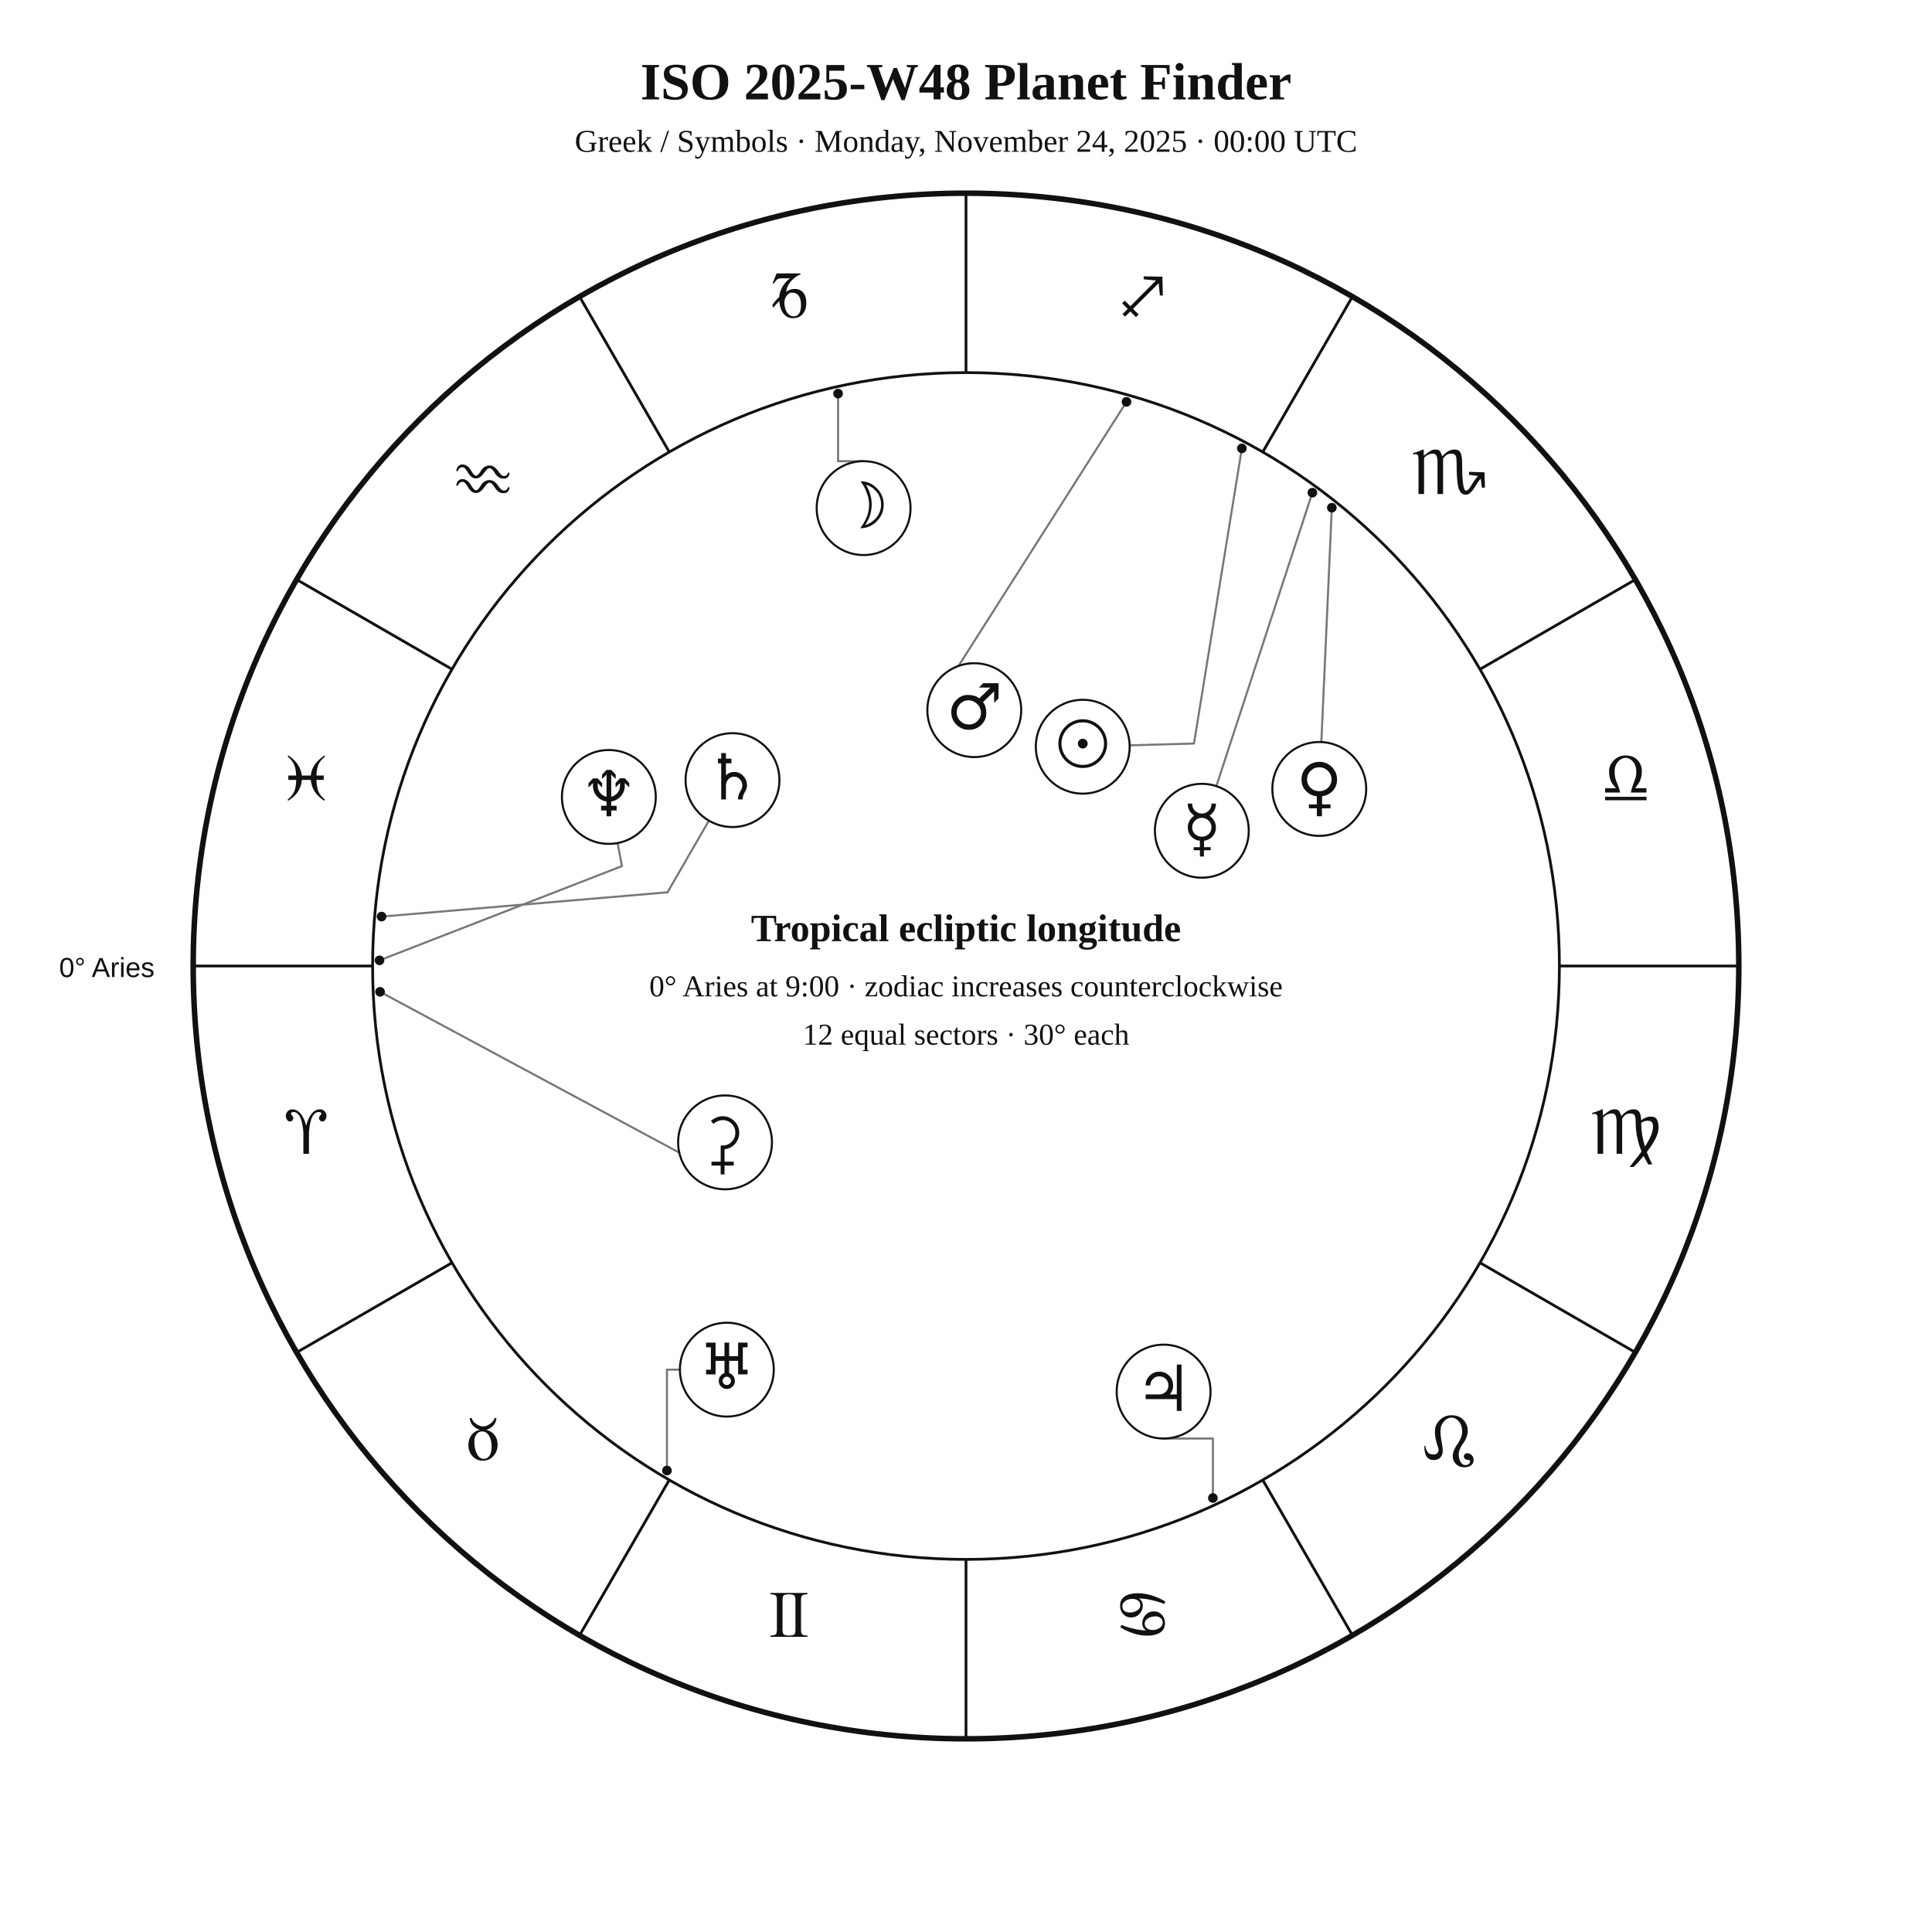
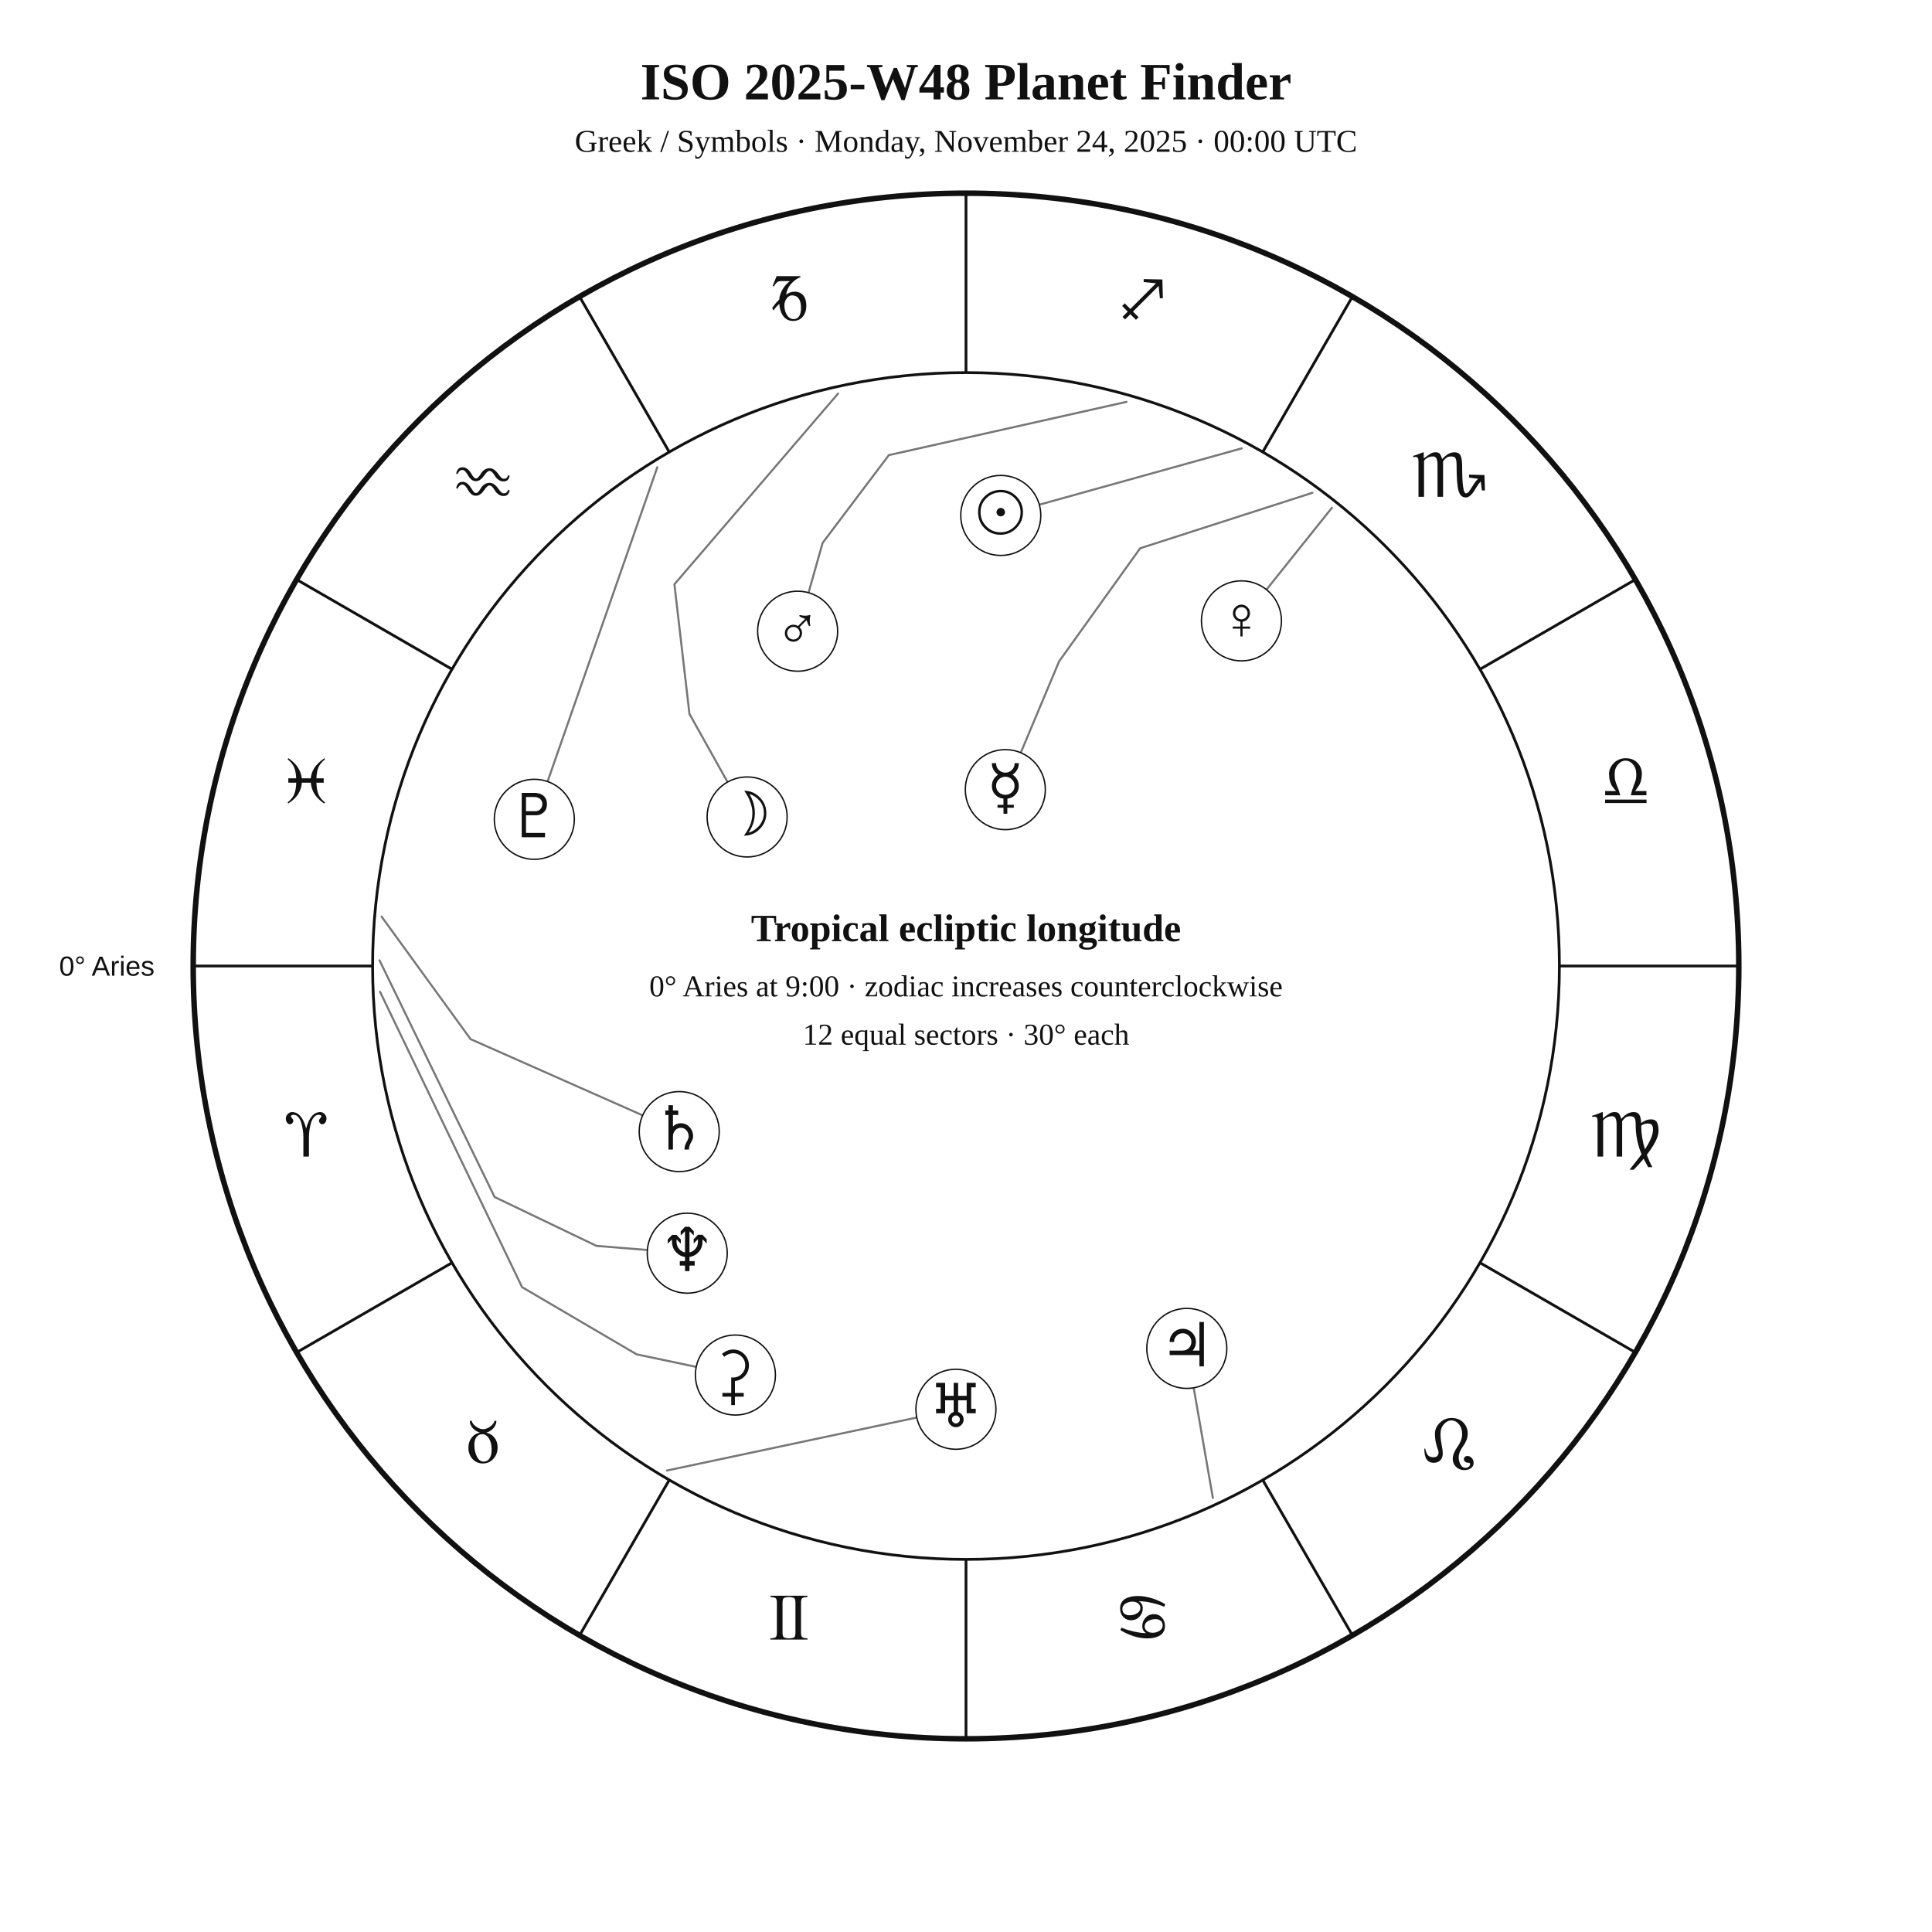
<svg xmlns="http://www.w3.org/2000/svg" width="1400" height="1400" viewBox="0 0 1400 1400">
  <rect width="100%" height="100%" fill="white" />
-   <style>text{font-family:Georgia,"Times New Roman",serif;fill:#111}.sans{font-family:Arial,Helvetica,sans-serif}.symbol{font-family:"Arial Unicode MS","Segoe UI Symbol","Noto Sans Symbols 2","Apple Symbols",serif;font-variant-emoji:text;fill:#111}</style>
+   <style>text{font-family:Georgia,"Times New Roman",serif;fill:#111!important;color:#111!important;-webkit-text-fill-color:#111!important}.sans{font-family:Arial,Helvetica,sans-serif}</style>
  <text x="700" y="72" text-anchor="middle" font-size="38" font-weight="700">ISO 2025-W48 Planet Finder</text>
  <text x="700" y="110" text-anchor="middle" font-size="23">Greek / Symbols · Monday, November 24, 2025 · 00:00 UTC</text>
  <circle cx="700" cy="700" r="560" fill="none" stroke="#111" stroke-width="4" />
  <circle cx="700" cy="700" r="430" fill="none" stroke="#111" stroke-width="2" />
  <line x1="270.0" y1="700.0" x2="140.0" y2="700.0" stroke="#111" stroke-width="2" />
  <line x1="327.6" y1="915.0" x2="215.0" y2="980.0" stroke="#111" stroke-width="2" />
  <line x1="485.0" y1="1072.4" x2="420.0" y2="1185.0" stroke="#111" stroke-width="2" />
  <line x1="700.0" y1="1130.0" x2="700.0" y2="1260.0" stroke="#111" stroke-width="2" />
  <line x1="915.0" y1="1072.4" x2="980.0" y2="1185.0" stroke="#111" stroke-width="2" />
  <line x1="1072.4" y1="915.0" x2="1185.0" y2="980.0" stroke="#111" stroke-width="2" />
  <line x1="1130.0" y1="700.0" x2="1260.0" y2="700.0" stroke="#111" stroke-width="2" />
  <line x1="1072.4" y1="485.0" x2="1185.0" y2="420.0" stroke="#111" stroke-width="2" />
  <line x1="915.0" y1="327.6" x2="980.0" y2="215.0" stroke="#111" stroke-width="2" />
  <line x1="700.0" y1="270.0" x2="700.0" y2="140.0" stroke="#111" stroke-width="2" />
  <line x1="485.0" y1="327.6" x2="420.0" y2="215.0" stroke="#111" stroke-width="2" />
  <line x1="327.6" y1="485.0" x2="215.0" y2="420.0" stroke="#111" stroke-width="2" />
-   <text class="symbol" x="221.9" y="836.1" text-anchor="middle" font-size="48">♈︎</text>
-   <text class="symbol" x="350.0" y="1058.0" text-anchor="middle" font-size="48">♉︎</text>
-   <text class="symbol" x="571.9" y="1186.1" text-anchor="middle" font-size="48">♊︎</text>
-   <text class="symbol" x="828.1" y="1186.1" text-anchor="middle" font-size="48">♋︎</text>
-   <text class="symbol" x="1050.0" y="1058.0" text-anchor="middle" font-size="48">♌︎</text>
-   <text class="symbol" x="1178.1" y="836.1" text-anchor="middle" font-size="48">♍︎</text>
-   <text class="symbol" x="1178.1" y="579.9" text-anchor="middle" font-size="48">♎︎</text>
-   <text class="symbol" x="1050.0" y="358.0" text-anchor="middle" font-size="48">♏︎</text>
-   <text class="symbol" x="828.1" y="229.9" text-anchor="middle" font-size="48">♐︎</text>
-   <text class="symbol" x="571.9" y="229.9" text-anchor="middle" font-size="48">♑︎</text>
-   <text class="symbol" x="350.0" y="358.0" text-anchor="middle" font-size="48">♒︎</text>
-   <text class="symbol" x="221.9" y="579.9" text-anchor="middle" font-size="48">♓︎</text>
-   <text x="112" y="708" text-anchor="end" font-size="20" class="sans">0° Aries</text>
-   <polyline points="899.9,324.9 865.2,538.8 818.6,540.1" fill="none" stroke="#777" stroke-width="1.5" stroke-linejoin="round" stroke-linecap="round" />
-   <circle cx="899.9" cy="324.9" r="3.5" fill="#111" />
-   <polyline points="607.3,285.2 607.3,334.2 625.8,334.2" fill="none" stroke="#777" stroke-width="1.5" stroke-linejoin="round" stroke-linecap="round" />
-   <circle cx="607.3" cy="285.2" r="3.5" fill="#111" />
-   <polyline points="951.0,357.0 881.4,569.7" fill="none" stroke="#777" stroke-width="1.5" stroke-linejoin="round" stroke-linecap="round" />
-   <circle cx="951.0" cy="357.0" r="3.5" fill="#111" />
-   <polyline points="965.1,367.9 957.5,537.7" fill="none" stroke="#777" stroke-width="1.5" stroke-linejoin="round" stroke-linecap="round" />
-   <circle cx="965.1" cy="367.9" r="3.5" fill="#111" />
-   <polyline points="816.3,291.2 684.7,498.1 679.1,493.8" fill="none" stroke="#777" stroke-width="1.5" stroke-linejoin="round" stroke-linecap="round" />
-   <circle cx="816.3" cy="291.2" r="3.5" fill="#111" />
-   <polyline points="878.9,1085.5 878.9,1042.4 843.2,1042.4" fill="none" stroke="#777" stroke-width="1.5" stroke-linejoin="round" stroke-linecap="round" />
-   <circle cx="878.9" cy="1085.5" r="3.5" fill="#111" />
-   <polyline points="276.5,664.2 483.7,646.6 513.7,594.7" fill="none" stroke="#777" stroke-width="1.5" stroke-linejoin="round" stroke-linecap="round" />
-   <circle cx="276.5" cy="664.2" r="3.5" fill="#111" />
-   <polyline points="483.3,1065.6 483.3,992.5 492.7,992.5" fill="none" stroke="#777" stroke-width="1.5" stroke-linejoin="round" stroke-linecap="round" />
-   <circle cx="483.3" cy="1065.6" r="3.5" fill="#111" />
-   <polyline points="275.0,695.9 450.7,627.6 447.5,610.9" fill="none" stroke="#777" stroke-width="1.5" stroke-linejoin="round" stroke-linecap="round" />
-   <circle cx="275.0" cy="695.9" r="3.5" fill="#111" />
-   <polyline points="275.4,718.7 516.3,848.2 511.6,858.8" fill="none" stroke="#777" stroke-width="1.5" stroke-linejoin="round" stroke-linecap="round" />
-   <circle cx="275.4" cy="718.7" r="3.5" fill="#111" />
-   <circle cx="784.6" cy="541.1" r="34" fill="white" stroke="#111" stroke-width="1.5" />
-   <text class="symbol" x="784.6" y="555.1" text-anchor="middle" font-size="46">☉︎</text>
-   <circle cx="625.8" cy="368.2" r="34" fill="white" stroke="#111" stroke-width="1.5" />
-   <text class="symbol" x="625.8" y="382.2" text-anchor="middle" font-size="46">☽︎</text>
-   <circle cx="870.9" cy="602.0" r="34" fill="white" stroke="#111" stroke-width="1.5" />
-   <text class="symbol" x="870.9" y="616.0" text-anchor="middle" font-size="46">☿︎</text>
-   <circle cx="956.0" cy="571.7" r="34" fill="white" stroke="#111" stroke-width="1.5" />
-   <text class="symbol" x="956.0" y="585.7" text-anchor="middle" font-size="46">♀︎</text>
-   <circle cx="706.0" cy="514.6" r="34" fill="white" stroke="#111" stroke-width="1.5" />
-   <text class="symbol" x="706.0" y="528.6" text-anchor="middle" font-size="46">♂︎</text>
-   <circle cx="843.2" cy="1008.4" r="34" fill="white" stroke="#111" stroke-width="1.5" />
-   <text class="symbol" x="843.2" y="1022.4" text-anchor="middle" font-size="46">♃︎</text>
-   <circle cx="530.8" cy="565.3" r="34" fill="white" stroke="#111" stroke-width="1.5" />
-   <text class="symbol" x="530.8" y="579.3" text-anchor="middle" font-size="46">♄︎</text>
-   <circle cx="526.7" cy="992.5" r="34" fill="white" stroke="#111" stroke-width="1.5" />
-   <text class="symbol" x="526.7" y="1006.5" text-anchor="middle" font-size="46">♅︎</text>
-   <circle cx="441.2" cy="577.5" r="34" fill="white" stroke="#111" stroke-width="1.5" />
-   <text class="symbol" x="441.2" y="591.5" text-anchor="middle" font-size="46">♆︎</text>
-   <circle cx="525.4" cy="827.8" r="34" fill="white" stroke="#111" stroke-width="1.5" />
-   <text class="symbol" x="525.4" y="841.8" text-anchor="middle" font-size="46">⚳︎</text>
+   <text x="221.9" y="838.1" text-anchor="middle" font-size="48">♈︎</text>
+   <text x="350.0" y="1060.0" text-anchor="middle" font-size="48">♉︎</text>
+   <text x="571.9" y="1188.1" text-anchor="middle" font-size="48">♊︎</text>
+   <text x="828.1" y="1188.1" text-anchor="middle" font-size="48">♋︎</text>
+   <text x="1050.0" y="1060.0" text-anchor="middle" font-size="48">♌︎</text>
+   <text x="1178.1" y="838.1" text-anchor="middle" font-size="48">♍︎</text>
+   <text x="1178.1" y="581.9" text-anchor="middle" font-size="48">♎︎</text>
+   <text x="1050.0" y="360.0" text-anchor="middle" font-size="48">♏︎</text>
+   <text x="828.1" y="231.9" text-anchor="middle" font-size="48">♐︎</text>
+   <text x="571.9" y="231.9" text-anchor="middle" font-size="48">♑︎</text>
+   <text x="350.0" y="360.0" text-anchor="middle" font-size="48">♒︎</text>
+   <text x="221.9" y="581.9" text-anchor="middle" font-size="48">♓︎</text>
+   <text x="112.0" y="707.0" text-anchor="end" font-size="20" class="sans">0° Aries</text>
+   <polyline points="899.8,324.9 753.2,365.7" fill="none" stroke="#777" stroke-width="1.5" stroke-linejoin="round" stroke-linecap="round" />
+   <circle cx="725.2" cy="373.5" r="29" fill="white" stroke="#111" />
+   <text x="725.2" y="386.5" text-anchor="middle" font-size="44">☉︎</text>
+   <polyline points="607.3,285.2 488.7,423.4 499.6,517.3 527.2,566.7" fill="none" stroke="#777" stroke-width="1.5" stroke-linejoin="round" stroke-linecap="round" />
+   <circle cx="541.4" cy="592.0" r="29" fill="white" stroke="#111" />
+   <text x="541.4" y="605.0" text-anchor="middle" font-size="44">☽︎</text>
+   <polyline points="951.0,357.1 826.2,397.3 767.5,479.2 739.7,545.4" fill="none" stroke="#777" stroke-width="1.5" stroke-linejoin="round" stroke-linecap="round" />
+   <circle cx="728.5" cy="572.2" r="29" fill="white" stroke="#111" />
+   <text x="728.5" y="585.2" text-anchor="middle" font-size="44">☿︎</text>
+   <polyline points="965.2,367.9 917.7,427.3" fill="none" stroke="#777" stroke-width="1.5" stroke-linejoin="round" stroke-linecap="round" />
+   <circle cx="899.6" cy="449.9" r="29" fill="white" stroke="#111" />
+   <text x="899.6" y="462.9" text-anchor="middle" font-size="44">♀︎</text>
+   <polyline points="816.3,291.2 644.1,329.8 596.1,393.4 585.9,429.5" fill="none" stroke="#777" stroke-width="1.5" stroke-linejoin="round" stroke-linecap="round" />
+   <circle cx="578.0" cy="457.4" r="29" fill="white" stroke="#111" />
+   <text x="578.0" y="470.4" text-anchor="middle" font-size="44">♂︎</text>
+   <polyline points="878.9,1085.5 865.0,1005.7" fill="none" stroke="#777" stroke-width="1.5" stroke-linejoin="round" stroke-linecap="round" />
+   <circle cx="860.0" cy="977.1" r="29" fill="white" stroke="#111" />
+   <text x="860.0" y="990.1" text-anchor="middle" font-size="44">♃︎</text>
+   <polyline points="276.5,664.2 341.0,753.0 465.6,808.2" fill="none" stroke="#777" stroke-width="1.5" stroke-linejoin="round" stroke-linecap="round" />
+   <circle cx="492.2" cy="820.0" r="29" fill="white" stroke="#111" />
+   <text x="492.2" y="833.0" text-anchor="middle" font-size="44">♄︎</text>
+   <polyline points="275.4,718.7 378.3,932.7 461.3,981.4 504.5,990.5" fill="none" stroke="#777" stroke-width="1.5" stroke-linejoin="round" stroke-linecap="round" />
+   <circle cx="532.9" cy="996.4" r="29" fill="white" stroke="#111" />
+   <text x="532.9" y="1009.4" text-anchor="middle" font-size="44">⚳︎</text>
+   <polyline points="483.3,1065.6 664.3,1027.2" fill="none" stroke="#777" stroke-width="1.5" stroke-linejoin="round" stroke-linecap="round" />
+   <circle cx="692.7" cy="1021.2" r="29" fill="white" stroke="#111" />
+   <text x="692.7" y="1034.2" text-anchor="middle" font-size="44">♅︎</text>
+   <polyline points="275.0,695.9 358.4,867.4 432.2,902.8 469.1,905.8" fill="none" stroke="#777" stroke-width="1.5" stroke-linejoin="round" stroke-linecap="round" />
+   <circle cx="498.0" cy="908.1" r="29" fill="white" stroke="#111" />
+   <text x="498.0" y="921.1" text-anchor="middle" font-size="44">♆︎</text>
+   <polyline points="476.3,338.6 396.8,566.3" fill="none" stroke="#777" stroke-width="1.5" stroke-linejoin="round" stroke-linecap="round" />
+   <circle cx="387.2" cy="593.7" r="29" fill="white" stroke="#111" />
+   <text x="387.2" y="606.7" text-anchor="middle" font-size="44">♇︎</text>
  <text x="700" y="682" text-anchor="middle" font-size="28" font-weight="700">Tropical ecliptic longitude</text>
  <text x="700" y="722" text-anchor="middle" font-size="22">0° Aries at 9:00 · zodiac increases counterclockwise</text>
  <text x="700" y="757" text-anchor="middle" font-size="22">12 equal sectors · 30° each</text>
</svg>
